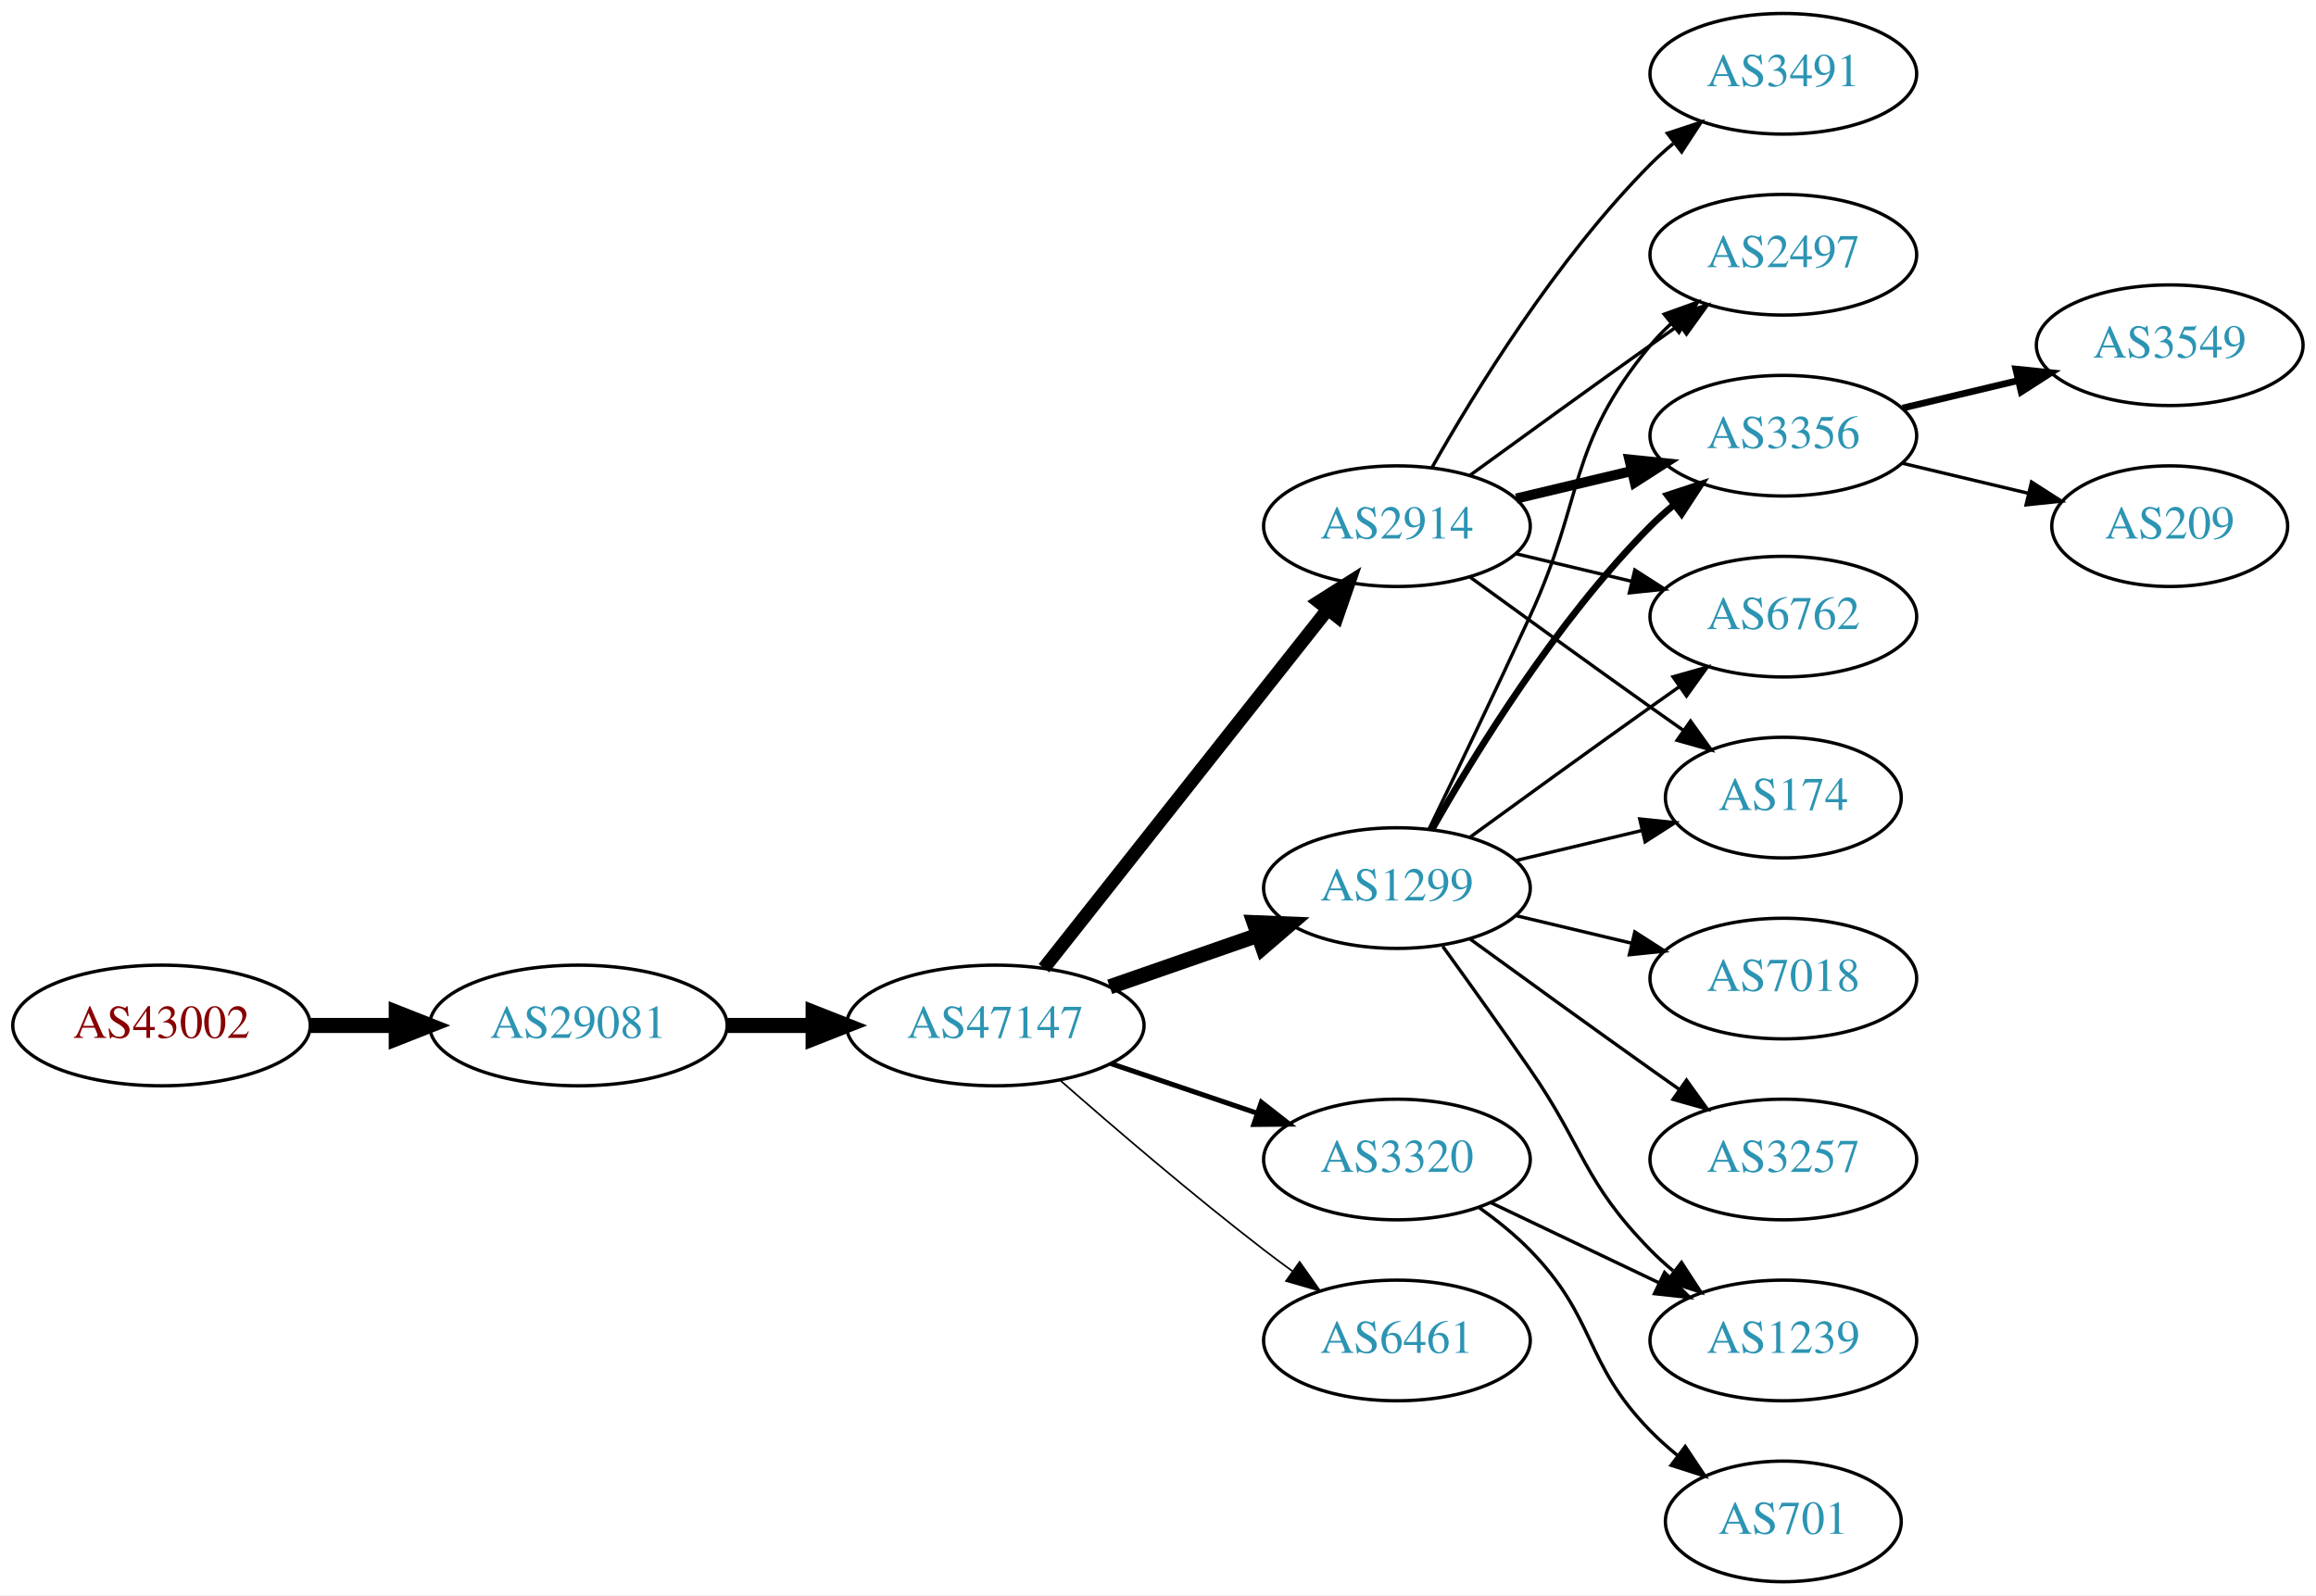
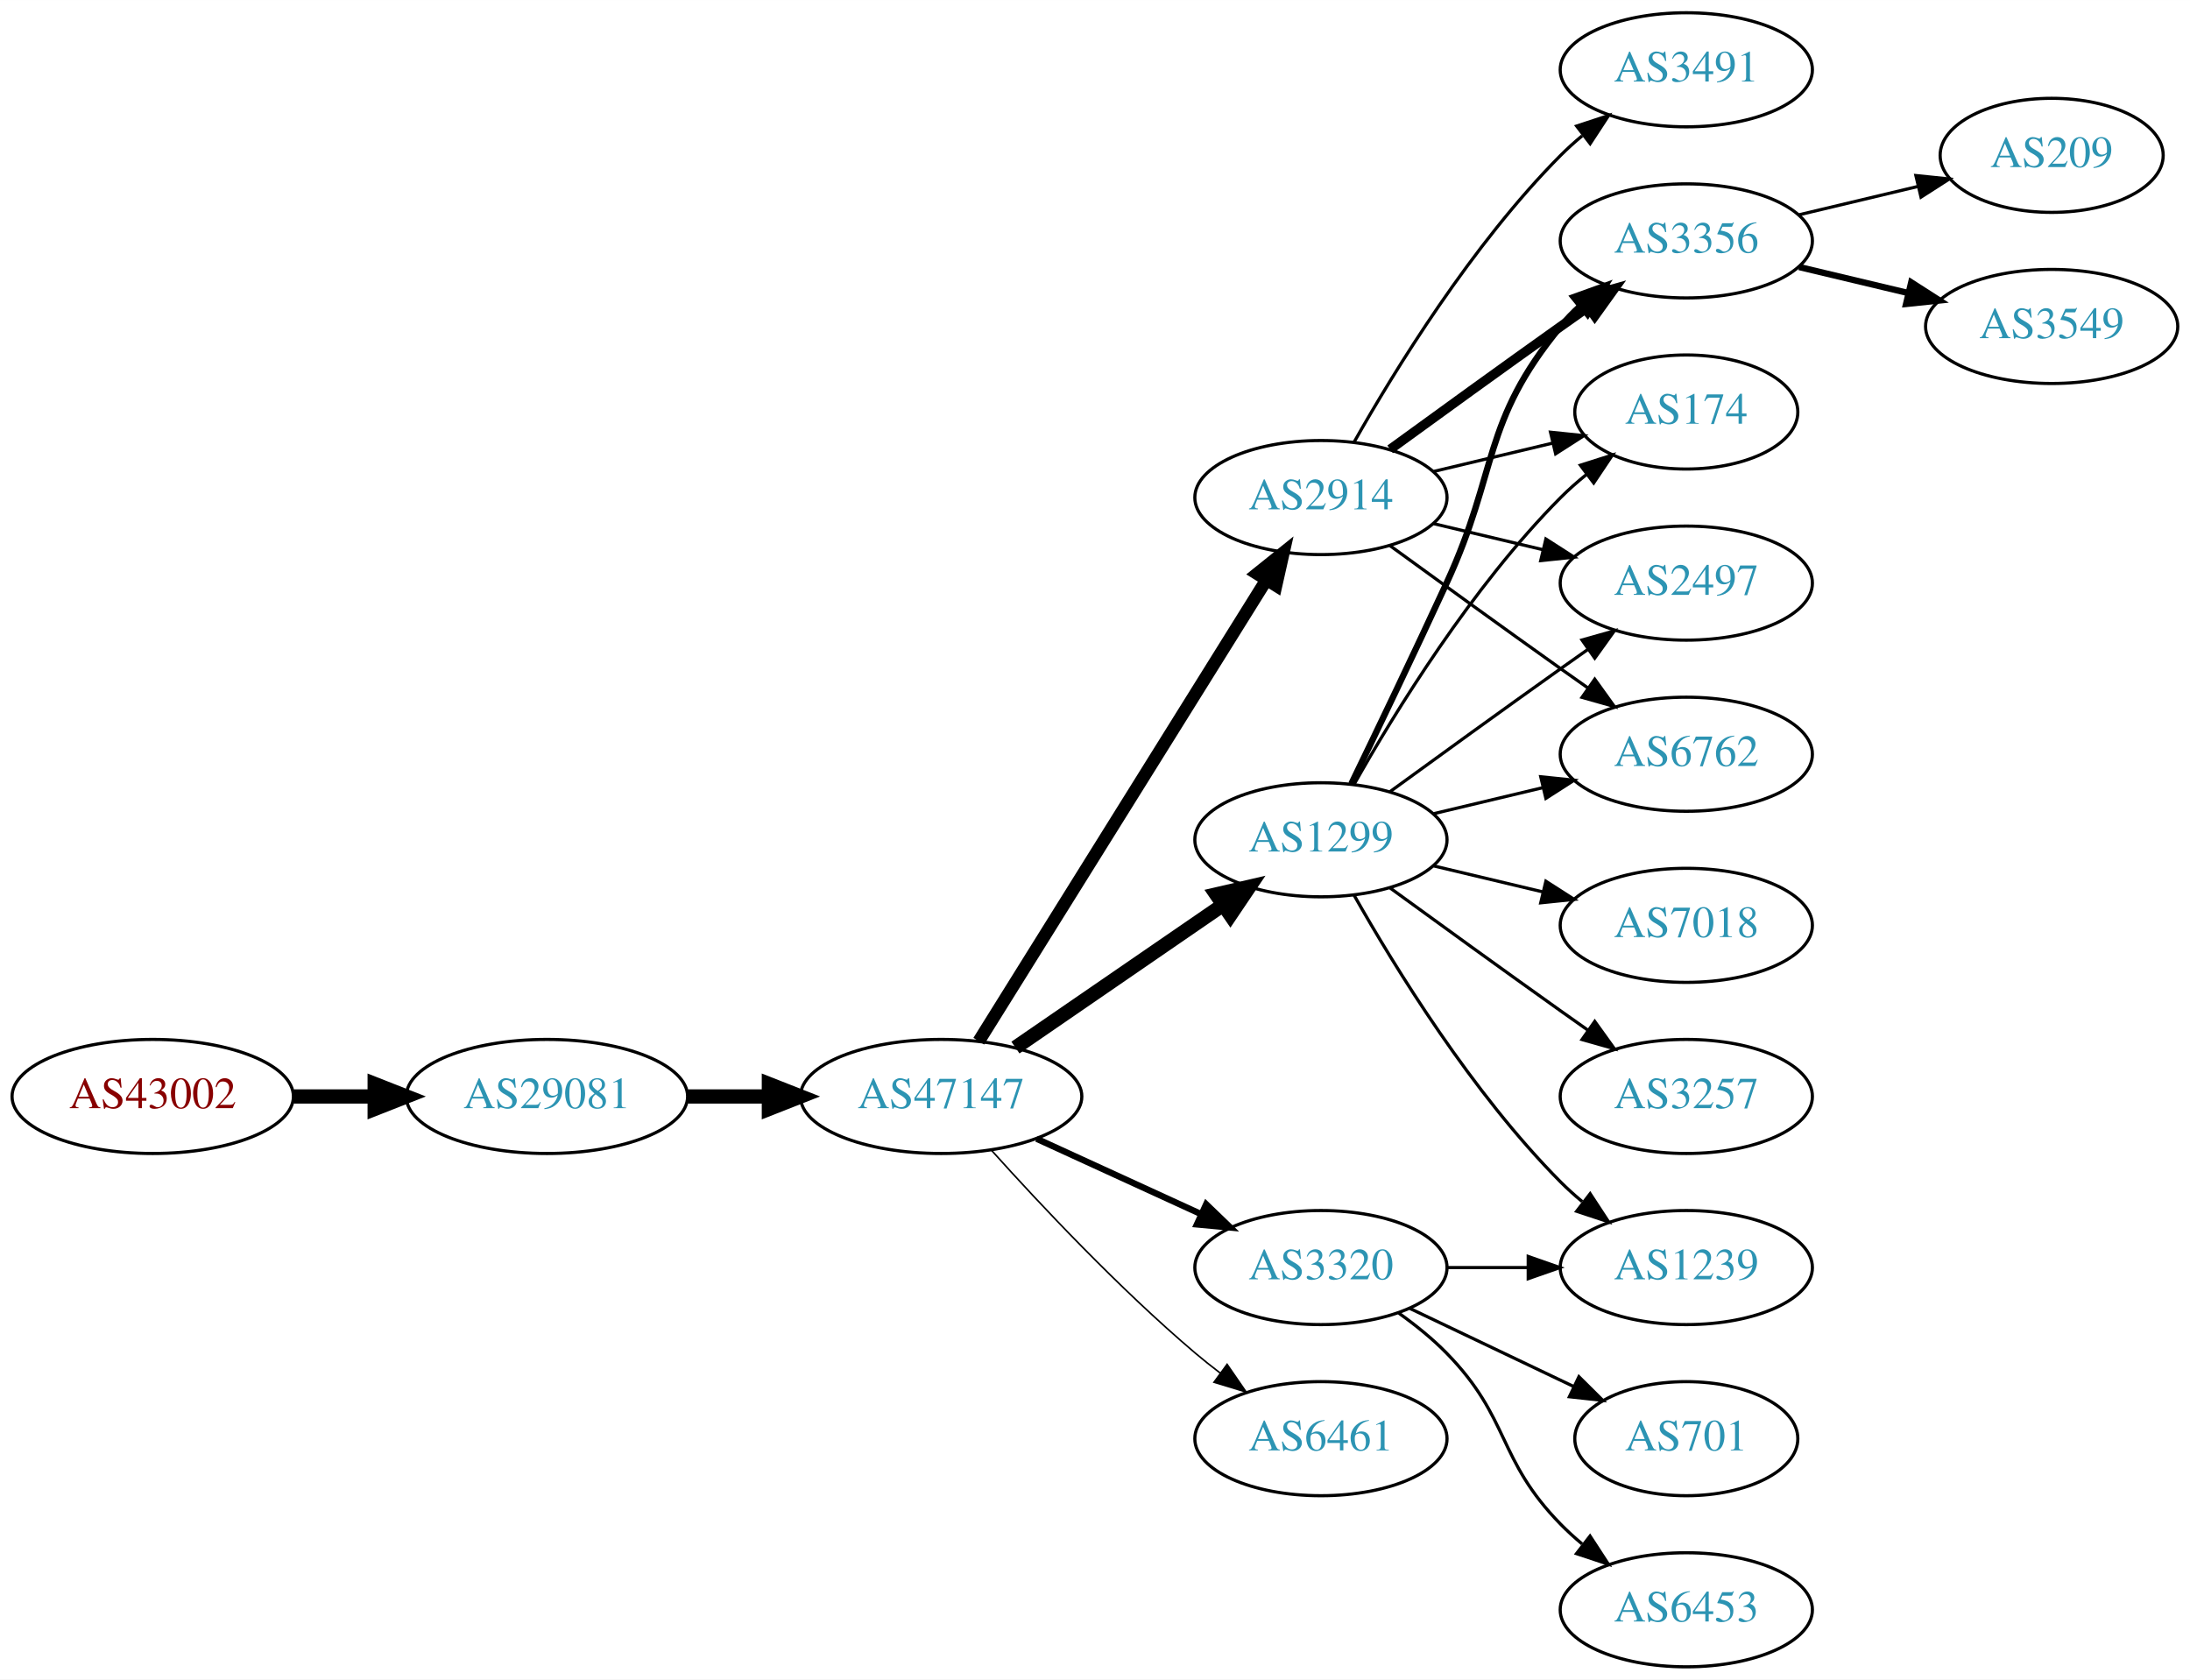
- <svg xmlns="http://www.w3.org/2000/svg" xmlns:xlink="http://www.w3.org/1999/xlink" width="691pt" height="476pt" viewBox="0.00 0.00 691.06 476.00">
-   <g id="graph0" class="graph" transform="scale(1 1) rotate(0) translate(4 472)">
-     <polygon fill="white" stroke="none" points="-4,4 -4,-472 687.055,-472 687.055,4 -4,4" />
+ <svg xmlns="http://www.w3.org/2000/svg" xmlns:xlink="http://www.w3.org/1999/xlink" width="691pt" height="530pt" viewBox="0.00 0.00 691.06 530.00">
+   <g id="graph0" class="graph" transform="scale(1 1) rotate(0) translate(4 526)">
+     <polygon fill="white" stroke="none" points="-4,4 -4,-526 687.055,-526 687.055,4 -4,4" />
    <g id="node1" class="node">
      <g id="a_node1">
        <a xlink:href="/asn/43002" xlink:title="AS43002 ~ Klipso GmbH [AT]">
-           <ellipse fill="#ffffff" stroke="black" cx="44.196" cy="-166" rx="44.393" ry="18" />
-           <text text-anchor="middle" x="44.196" y="-162.3" font-family="Times,serif" font-size="14.00" fill="#880000">AS43002</text>
+           <ellipse fill="#ffffff" stroke="black" cx="44.196" cy="-180" rx="44.393" ry="18" />
+           <text text-anchor="middle" x="44.196" y="-176.3" font-family="Times,serif" font-size="14.00" fill="#880000">AS43002</text>
        </a>
      </g>
    </g>
    <g id="node2" class="node">
      <g id="a_node2">
        <a xlink:href="/asn/29081" xlink:title="AS29081 ~ WVNET-AT-AS [AT]">
-           <ellipse fill="#ffffff" stroke="black" cx="168.588" cy="-166" rx="44.393" ry="18" />
-           <text text-anchor="middle" x="168.588" y="-162.3" font-family="Times,serif" font-size="14.00" fill="#2c94b3">AS29081</text>
+           <ellipse fill="#ffffff" stroke="black" cx="168.588" cy="-180" rx="44.393" ry="18" />
+           <text text-anchor="middle" x="168.588" y="-176.3" font-family="Times,serif" font-size="14.00" fill="#2c94b3">AS29081</text>
        </a>
      </g>
    </g>
    <g id="edge1" class="edge">
-       <path fill="none" stroke="black" stroke-width="4.5" d="M88.692,-166C96.898,-166 105.569,-166 114.041,-166" />
-       <polygon fill="black" stroke="black" stroke-width="4.5" points="114.233,-169.938 124.233,-166 114.233,-162.063 114.233,-169.938" />
+       <path fill="none" stroke="black" stroke-width="4.5" d="M88.692,-180C96.898,-180 105.569,-180 114.041,-180" />
+       <polygon fill="black" stroke="black" stroke-width="4.5" points="114.233,-183.938 124.233,-180 114.233,-176.063 114.233,-183.938" />
    </g>
    <g id="node3" class="node">
      <g id="a_node3">
        <a xlink:href="/asn/47147" xlink:title="AS47147 ~ ANEXIA Internetdienstleistungs GmbH [AT]">
-           <ellipse fill="#ffffff" stroke="black" cx="292.98" cy="-166" rx="44.393" ry="18" />
-           <text text-anchor="middle" x="292.98" y="-162.3" font-family="Times,serif" font-size="14.00" fill="#2c94b3">AS47147</text>
+           <ellipse fill="#ffffff" stroke="black" cx="292.98" cy="-180" rx="44.393" ry="18" />
+           <text text-anchor="middle" x="292.98" y="-176.3" font-family="Times,serif" font-size="14.00" fill="#2c94b3">AS47147</text>
        </a>
      </g>
    </g>
    <g id="edge2" class="edge">
-       <path fill="none" stroke="black" stroke-width="4.5" d="M213.084,-166C221.29,-166 229.961,-166 238.434,-166" />
-       <polygon fill="black" stroke="black" stroke-width="4.5" points="238.625,-169.938 248.625,-166 238.625,-162.063 238.625,-169.938" />
+       <path fill="none" stroke="black" stroke-width="4.5" d="M213.084,-180C221.29,-180 229.961,-180 238.434,-180" />
+       <polygon fill="black" stroke="black" stroke-width="4.5" points="238.625,-183.938 248.625,-180 238.625,-176.063 238.625,-183.938" />
    </g>
    <g id="node4" class="node">
      <g id="a_node4">
        <a xlink:href="/asn/1299" xlink:title="AS1299 ~ Telia Carrier [EU]">
-           <ellipse fill="#ffffff" stroke="black" cx="412.823" cy="-207" rx="39.794" ry="18" />
-           <text text-anchor="middle" x="412.823" y="-203.3" font-family="Times,serif" font-size="14.00" fill="#2c94b3">AS1299</text>
+           <ellipse fill="#ffffff" stroke="black" cx="412.823" cy="-261" rx="39.794" ry="18" />
+           <text text-anchor="middle" x="412.823" y="-257.3" font-family="Times,serif" font-size="14.00" fill="#2c94b3">AS1299</text>
        </a>
      </g>
    </g>
    <g id="edge3" class="edge">
-       <path fill="none" stroke="black" stroke-width="4.5" d="M327.12,-177.53C340.837,-182.302 356.877,-187.883 371.286,-192.896" />
-       <polygon fill="black" stroke="black" stroke-width="4.5" points="370.214,-196.692 380.953,-196.26 372.802,-189.255 370.214,-196.692" />
+       <path fill="none" stroke="black" stroke-width="4.5" d="M316.423,-195.426C335.004,-208.198 361.565,-226.455 381.945,-240.463" />
+       <polygon fill="black" stroke="black" stroke-width="4.5" points="379.788,-243.758 390.259,-246.178 384.249,-237.269 379.788,-243.758" />
    </g>
    <g id="node5" class="node">
      <g id="a_node5">
-         <a xlink:href="/asn/2914" xlink:title="AS2914 ~ NTT America, Inc. [US]">
-           <ellipse fill="#ffffff" stroke="black" cx="412.823" cy="-315" rx="39.794" ry="18" />
-           <text text-anchor="middle" x="412.823" y="-311.3" font-family="Times,serif" font-size="14.00" fill="#2c94b3">AS2914</text>
-         </a>
-       </g>
-     </g>
-     <g id="edge4" class="edge">
-       <path fill="none" stroke="black" stroke-width="4" d="M307.498,-183.092C328.276,-209.364 368.168,-259.802 392.149,-290.125" />
-       <polygon fill="black" stroke="black" stroke-width="4" points="389.514,-292.435 398.463,-298.107 395.004,-288.093 389.514,-292.435" />
-     </g>
-     <g id="node6" class="node">
-       <g id="a_node6">
        <a xlink:href="/asn/6461" xlink:title="AS6461 ~ Zayo Bandwidth [US]">
          <ellipse fill="#ffffff" stroke="black" cx="412.823" cy="-72" rx="39.794" ry="18" />
          <text text-anchor="middle" x="412.823" y="-68.3" font-family="Times,serif" font-size="14.00" fill="#2c94b3">AS6461</text>
        </a>
      </g>
    </g>
+     <g id="edge4" class="edge">
+       <path fill="none" stroke="black" stroke-width="0.5" d="M308.913,-162.956C324.239,-145.903 349.175,-119.35 373.176,-99 375.674,-96.883 378.334,-94.768 381.045,-92.707" />
+       <polygon fill="black" stroke="black" stroke-width="0.5" points="383.212,-95.459 389.222,-86.734 379.082,-89.806 383.212,-95.459" />
+     </g>
+     <g id="node6" class="node">
+       <g id="a_node6">
+         <a xlink:href="/asn/2914" xlink:title="AS2914 ~ NTT America, Inc. [US]">
+           <ellipse fill="#ffffff" stroke="black" cx="412.823" cy="-369" rx="39.794" ry="18" />
+           <text text-anchor="middle" x="412.823" y="-365.3" font-family="Times,serif" font-size="14.00" fill="#2c94b3">AS2914</text>
+         </a>
+       </g>
+     </g>
    <g id="edge5" class="edge">
-       <path fill="none" stroke="black" stroke-width="0.5" d="M312.459,-149.527C328.259,-135.648 351.769,-115.477 373.176,-99 375.919,-96.889 378.809,-94.739 381.725,-92.62" />
-       <polygon fill="black" stroke="black" stroke-width="0.5" points="383.792,-95.445 389.903,-86.791 379.728,-89.745 383.792,-95.445" />
+       <path fill="none" stroke="black" stroke-width="4" d="M304.856,-197.442C325.639,-230.775 371.099,-303.686 395.528,-342.866" />
+       <polygon fill="black" stroke="black" stroke-width="4" points="392.713,-344.966 400.974,-351.6 398.653,-341.263 392.713,-344.966" />
    </g>
    <g id="node7" class="node">
      <g id="a_node7">
        <a xlink:href="/asn/3320" xlink:title="AS3320 ~ DTAG [DE]">
          <ellipse fill="#ffffff" stroke="black" cx="412.823" cy="-126" rx="39.794" ry="18" />
          <text text-anchor="middle" x="412.823" y="-122.3" font-family="Times,serif" font-size="14.00" fill="#2c94b3">AS3320</text>
        </a>
      </g>
    </g>
    <g id="edge6" class="edge">
-       <path fill="none" stroke="black" stroke-width="1.5" d="M327.434,-154.645C341.035,-150.028 356.877,-144.651 371.138,-139.81" />
-       <polygon fill="black" stroke="black" stroke-width="1.5" points="372.368,-143.089 380.712,-136.56 370.118,-136.46 372.368,-143.089" />
+       <path fill="none" stroke="black" stroke-width="2" d="M323.11,-166.652C338.721,-159.498 358.119,-150.609 374.791,-142.97" />
+       <polygon fill="black" stroke="black" stroke-width="2" points="376.61,-145.986 384.243,-138.638 373.694,-139.622 376.61,-145.986" />
    </g>
    <g id="node8" class="node">
      <g id="a_node8">
        <a xlink:href="/asn/3356" xlink:title="AS3356 ~ Level 3 Parent, LLC [US]">
-           <ellipse fill="#ffffff" stroke="black" cx="528.116" cy="-342" rx="39.794" ry="18" />
-           <text text-anchor="middle" x="528.116" y="-338.3" font-family="Times,serif" font-size="14.00" fill="#2c94b3">AS3356</text>
-         </a>
-       </g>
-     </g>
-     <g id="edge17" class="edge">
-       <path fill="none" stroke="black" stroke-width="2" d="M423.283,-224.49C436.065,-247.096 460.497,-286.886 488.469,-315 490.58,-317.121 492.876,-319.188 495.262,-321.171" />
-       <polygon fill="black" stroke="black" stroke-width="2" points="493.514,-324.242 503.577,-327.556 497.777,-318.69 493.514,-324.242" />
+           <ellipse fill="#ffffff" stroke="black" cx="528.116" cy="-450" rx="39.794" ry="18" />
+           <text text-anchor="middle" x="528.116" y="-446.3" font-family="Times,serif" font-size="14.00" fill="#2c94b3">AS3356</text>
+         </a>
+       </g>
+     </g>
+     <g id="edge7" class="edge">
+       <path fill="none" stroke="black" stroke-width="2" d="M422.404,-278.633C430.328,-294.998 442.364,-320.065 452.469,-342 468.953,-377.781 463.405,-392.606 488.469,-423 490.325,-425.25 492.412,-427.396 494.631,-429.424" />
+       <polygon fill="black" stroke="black" stroke-width="2" points="492.566,-432.256 502.535,-435.844 496.979,-426.823 492.566,-432.256" />
    </g>
    <g id="node9" class="node">
      <g id="a_node9">
+         <a xlink:href="/asn/174" xlink:title="AS174 ~ Cogent Communications [US]">
+           <ellipse fill="#ffffff" stroke="black" cx="528.116" cy="-396" rx="35.194" ry="18" />
+           <text text-anchor="middle" x="528.116" y="-392.3" font-family="Times,serif" font-size="14.00" fill="#2c94b3">AS174</text>
+         </a>
+       </g>
+     </g>
+     <g id="edge8" class="edge">
+       <path fill="none" stroke="black" d="M423.283,-278.49C436.065,-301.096 460.497,-340.886 488.469,-369 490.97,-371.513 493.73,-373.949 496.591,-376.261" />
+       <polygon fill="black" stroke="black" points="494.69,-379.21 504.789,-382.413 498.892,-373.611 494.69,-379.21" />
+     </g>
+     <g id="node10" class="node">
+       <g id="a_node10">
+         <a xlink:href="/asn/7018" xlink:title="AS7018 ~ AT&amp;T Services, Inc. [US]">
+           <ellipse fill="#ffffff" stroke="black" cx="528.116" cy="-234" rx="39.794" ry="18" />
+           <text text-anchor="middle" x="528.116" y="-230.3" font-family="Times,serif" font-size="14.00" fill="#2c94b3">AS7018</text>
+         </a>
+       </g>
+     </g>
+     <g id="edge9" class="edge">
+       <path fill="none" stroke="black" d="M448.43,-252.752C459.301,-250.162 471.456,-247.265 482.898,-244.538" />
+       <polygon fill="black" stroke="black" points="483.804,-247.92 492.721,-242.197 482.182,-241.111 483.804,-247.92" />
+     </g>
+     <g id="node11" class="node">
+       <g id="a_node11">
+         <a xlink:href="/asn/2497" xlink:title="AS2497 ~ Internet Initiative Japan Inc. [JP]">
+           <ellipse fill="#ffffff" stroke="black" cx="528.116" cy="-342" rx="39.794" ry="18" />
+           <text text-anchor="middle" x="528.116" y="-338.3" font-family="Times,serif" font-size="14.00" fill="#2c94b3">AS2497</text>
+         </a>
+       </g>
+     </g>
+     <g id="edge10" class="edge">
+       <path fill="none" stroke="black" d="M434.671,-276.222C449.605,-287.091 470.219,-302.025 488.469,-315 491.29,-317.005 494.233,-319.085 497.181,-321.159" />
+       <polygon fill="black" stroke="black" points="495.208,-324.05 505.406,-326.926 499.227,-318.319 495.208,-324.05" />
+     </g>
+     <g id="node12" class="node">
+       <g id="a_node12">
+         <a xlink:href="/asn/3257" xlink:title="AS3257 ~ GTT [DE]">
+           <ellipse fill="#ffffff" stroke="black" cx="528.116" cy="-180" rx="39.794" ry="18" />
+           <text text-anchor="middle" x="528.116" y="-176.3" font-family="Times,serif" font-size="14.00" fill="#2c94b3">AS3257</text>
+         </a>
+       </g>
+     </g>
+     <g id="edge11" class="edge">
+       <path fill="none" stroke="black" d="M434.671,-245.778C449.605,-234.909 470.219,-219.975 488.469,-207 491.29,-204.995 494.233,-202.915 497.181,-200.841" />
+       <polygon fill="black" stroke="black" points="499.227,-203.681 505.406,-195.074 495.208,-197.95 499.227,-203.681" />
+     </g>
+     <g id="node13" class="node">
+       <g id="a_node13">
+         <a xlink:href="/asn/1239" xlink:title="AS1239 ~ Sprint [US]">
+           <ellipse fill="#ffffff" stroke="black" cx="528.116" cy="-126" rx="39.794" ry="18" />
+           <text text-anchor="middle" x="528.116" y="-122.3" font-family="Times,serif" font-size="14.00" fill="#2c94b3">AS1239</text>
+         </a>
+       </g>
+     </g>
+     <g id="edge12" class="edge">
+       <path fill="none" stroke="black" d="M423.283,-243.51C436.065,-220.904 460.497,-181.114 488.469,-153 490.58,-150.879 492.876,-148.812 495.262,-146.829" />
+       <polygon fill="black" stroke="black" points="497.777,-149.31 503.577,-140.444 493.514,-143.758 497.777,-149.31" />
+     </g>
+     <g id="node14" class="node">
+       <g id="a_node14">
        <a xlink:href="/asn/6762" xlink:title="AS6762 ~ TELECOM ITALIA SPARKLE S.p.A. [IT]">
          <ellipse fill="#ffffff" stroke="black" cx="528.116" cy="-288" rx="39.794" ry="18" />
          <text text-anchor="middle" x="528.116" y="-284.3" font-family="Times,serif" font-size="14.00" fill="#2c94b3">AS6762</text>
        </a>
      </g>
    </g>
-     <g id="edge20" class="edge">
-       <path fill="none" stroke="black" d="M434.671,-222.222C449.605,-233.091 470.219,-248.025 488.469,-261 491.29,-263.005 494.233,-265.085 497.181,-267.159" />
-       <polygon fill="black" stroke="black" points="495.208,-270.05 505.406,-272.926 499.227,-264.319 495.208,-270.05" />
-     </g>
-     <g id="node10" class="node">
-       <g id="a_node10">
-         <a xlink:href="/asn/174" xlink:title="AS174 ~ Cogent Communications [US]">
-           <ellipse fill="#ffffff" stroke="black" cx="528.116" cy="-234" rx="35.194" ry="18" />
-           <text text-anchor="middle" x="528.116" y="-230.3" font-family="Times,serif" font-size="14.00" fill="#2c94b3">AS174</text>
-         </a>
-       </g>
+     <g id="edge13" class="edge">
+       <path fill="none" stroke="black" d="M448.43,-269.248C459.301,-271.838 471.456,-274.735 482.898,-277.462" />
+       <polygon fill="black" stroke="black" points="482.182,-280.889 492.721,-279.803 483.804,-274.08 482.182,-280.889" />
+     </g>
+     <g id="edge15" class="edge">
+       <path fill="none" stroke="black" stroke-width="3" d="M434.671,-384.222C449.605,-395.091 470.219,-410.025 488.469,-423 491.29,-425.005 494.233,-427.085 497.181,-429.159" />
+       <polygon fill="black" stroke="black" stroke-width="3" points="495.208,-432.05 505.406,-434.926 499.227,-426.319 495.208,-432.05" />
+     </g>
+     <g id="edge17" class="edge">
+       <path fill="none" stroke="black" d="M448.43,-377.248C460.225,-380.058 473.529,-383.229 485.797,-386.153" />
+       <polygon fill="black" stroke="black" points="485.263,-389.624 495.802,-388.537 486.886,-382.814 485.263,-389.624" />
+     </g>
+     <g id="edge14" class="edge">
+       <path fill="none" stroke="black" d="M448.43,-360.752C459.301,-358.162 471.456,-355.265 482.898,-352.538" />
+       <polygon fill="black" stroke="black" points="483.804,-355.92 492.721,-350.197 482.182,-349.111 483.804,-355.92" />
+     </g>
+     <g id="edge18" class="edge">
+       <path fill="none" stroke="black" d="M434.671,-353.778C449.605,-342.909 470.219,-327.975 488.469,-315 491.29,-312.995 494.233,-310.915 497.181,-308.841" />
+       <polygon fill="black" stroke="black" points="499.227,-311.681 505.406,-303.074 495.208,-305.95 499.227,-311.681" />
+     </g>
+     <g id="node15" class="node">
+       <g id="a_node15">
+         <a xlink:href="/asn/3491" xlink:title="AS3491 ~ PCCW Global, Inc. [US]">
+           <ellipse fill="#ffffff" stroke="black" cx="528.116" cy="-504" rx="39.794" ry="18" />
+           <text text-anchor="middle" x="528.116" y="-500.3" font-family="Times,serif" font-size="14.00" fill="#2c94b3">AS3491</text>
+         </a>
+       </g>
+     </g>
+     <g id="edge16" class="edge">
+       <path fill="none" stroke="black" d="M423.283,-386.49C436.065,-409.096 460.497,-448.886 488.469,-477 490.58,-479.121 492.876,-481.188 495.262,-483.171" />
+       <polygon fill="black" stroke="black" points="493.514,-486.242 503.577,-489.556 497.777,-480.69 493.514,-486.242" />
    </g>
    <g id="edge21" class="edge">
-       <path fill="none" stroke="black" d="M448.43,-215.248C460.225,-218.058 473.529,-221.229 485.797,-224.153" />
-       <polygon fill="black" stroke="black" points="485.263,-227.624 495.802,-226.537 486.886,-220.814 485.263,-227.624" />
-     </g>
-     <g id="node12" class="node">
-       <g id="a_node12">
-         <a xlink:href="/asn/2497" xlink:title="AS2497 ~ Internet Initiative Japan Inc. [JP]">
-           <ellipse fill="#ffffff" stroke="black" cx="528.116" cy="-396" rx="39.794" ry="18" />
-           <text text-anchor="middle" x="528.116" y="-392.3" font-family="Times,serif" font-size="14.00" fill="#2c94b3">AS2497</text>
+       <path fill="none" stroke="black" d="M452.495,-126C460.698,-126 469.462,-126 477.994,-126" />
+       <polygon fill="black" stroke="black" points="478.233,-129.5 488.233,-126 478.233,-122.5 478.233,-129.5" />
+     </g>
+     <g id="node18" class="node">
+       <g id="a_node18">
+         <a xlink:href="/asn/701" xlink:title="AS701 ~ UUNET [US]">
+           <ellipse fill="#ffffff" stroke="black" cx="528.116" cy="-72" rx="35.194" ry="18" />
+           <text text-anchor="middle" x="528.116" y="-68.3" font-family="Times,serif" font-size="14.00" fill="#2c94b3">AS701</text>
        </a>
      </g>
    </g>
    <g id="edge22" class="edge">
-       <path fill="none" stroke="black" d="M422.404,-224.633C430.328,-240.998 442.364,-266.065 452.469,-288 468.953,-323.781 463.405,-338.606 488.469,-369 490.325,-371.25 492.412,-373.396 494.631,-375.424" />
-       <polygon fill="black" stroke="black" points="492.566,-378.256 502.535,-381.844 496.979,-372.823 492.566,-378.256" />
+       <path fill="none" stroke="black" d="M440.959,-113.066C456.391,-105.71 475.877,-96.423 492.412,-88.541" />
+       <polygon fill="black" stroke="black" points="494.232,-91.551 501.754,-84.089 491.221,-85.232 494.232,-91.551" />
+     </g>
+     <g id="node19" class="node">
+       <g id="a_node19">
+         <a xlink:href="/asn/6453" xlink:title="AS6453 ~ TATA COMMUNICATIONS (AMERICA) INC [US]">
+           <ellipse fill="#ffffff" stroke="black" cx="528.116" cy="-18" rx="39.794" ry="18" />
+           <text text-anchor="middle" x="528.116" y="-14.3" font-family="Times,serif" font-size="14.00" fill="#2c94b3">AS6453</text>
+         </a>
+       </g>
+     </g>
+     <g id="edge23" class="edge">
+       <path fill="none" stroke="black" d="M437.417,-111.611C442.673,-107.852 448.005,-103.563 452.469,-99 472.642,-78.383 468.297,-65.617 488.469,-45 490.562,-42.861 492.846,-40.782 495.222,-38.79" />
+       <polygon fill="black" stroke="black" points="497.741,-41.268 503.522,-32.389 493.466,-35.725 497.741,-41.268" />
    </g>
    <g id="node16" class="node">
      <g id="a_node16">
-         <a xlink:href="/asn/1239" xlink:title="AS1239 ~ Sprint [US]">
-           <ellipse fill="#ffffff" stroke="black" cx="528.116" cy="-72" rx="39.794" ry="18" />
-           <text text-anchor="middle" x="528.116" y="-68.3" font-family="Times,serif" font-size="14.00" fill="#2c94b3">AS1239</text>
+         <a xlink:href="/asn/209" xlink:title="AS209 ~ CenturyLink Communications, LLC [US]">
+           <ellipse fill="#ffffff" stroke="black" cx="643.409" cy="-477" rx="35.194" ry="18" />
+           <text text-anchor="middle" x="643.409" y="-473.3" font-family="Times,serif" font-size="14.00" fill="#2c94b3">AS209</text>
        </a>
      </g>
    </g>
    <g id="edge19" class="edge">
-       <path fill="none" stroke="black" d="M426.502,-189.594C434.118,-179.063 443.95,-165.33 452.469,-153 468.865,-129.269 468.297,-119.617 488.469,-99 490.562,-96.861 492.846,-94.782 495.222,-92.79" />
-       <polygon fill="black" stroke="black" points="497.741,-95.268 503.522,-86.389 493.466,-89.725 497.741,-95.268" />
+       <path fill="none" stroke="black" d="M563.723,-458.248C575.518,-461.058 588.822,-464.229 601.09,-467.153" />
+       <polygon fill="black" stroke="black" points="600.556,-470.624 611.095,-469.537 602.179,-463.814 600.556,-470.624" />
    </g>
    <g id="node17" class="node">
      <g id="a_node17">
-         <a xlink:href="/asn/3257" xlink:title="AS3257 ~ GTT [DE]">
-           <ellipse fill="#ffffff" stroke="black" cx="528.116" cy="-126" rx="39.794" ry="18" />
-           <text text-anchor="middle" x="528.116" y="-122.3" font-family="Times,serif" font-size="14.00" fill="#2c94b3">AS3257</text>
-         </a>
-       </g>
-     </g>
-     <g id="edge16" class="edge">
-       <path fill="none" stroke="black" d="M434.671,-191.778C449.605,-180.909 470.219,-165.975 488.469,-153 491.29,-150.995 494.233,-148.915 497.181,-146.841" />
-       <polygon fill="black" stroke="black" points="499.227,-149.681 505.406,-141.074 495.208,-143.95 499.227,-149.681" />
-     </g>
-     <g id="node18" class="node">
-       <g id="a_node18">
-         <a xlink:href="/asn/7018" xlink:title="AS7018 ~ AT&amp;T Services, Inc. [US]">
-           <ellipse fill="#ffffff" stroke="black" cx="528.116" cy="-180" rx="39.794" ry="18" />
-           <text text-anchor="middle" x="528.116" y="-176.3" font-family="Times,serif" font-size="14.00" fill="#2c94b3">AS7018</text>
-         </a>
-       </g>
-     </g>
-     <g id="edge18" class="edge">
-       <path fill="none" stroke="black" d="M448.43,-198.752C459.301,-196.162 471.456,-193.265 482.898,-190.538" />
-       <polygon fill="black" stroke="black" points="483.804,-193.92 492.721,-188.197 482.182,-187.111 483.804,-193.92" />
-     </g>
-     <g id="edge7" class="edge">
-       <path fill="none" stroke="black" stroke-width="3" d="M448.43,-323.248C459.301,-325.838 471.456,-328.735 482.898,-331.462" />
-       <polygon fill="black" stroke="black" stroke-width="3" points="482.182,-334.889 492.721,-333.803 483.804,-328.08 482.182,-334.889" />
-     </g>
-     <g id="edge8" class="edge">
-       <path fill="none" stroke="black" d="M448.43,-306.752C459.301,-304.162 471.456,-301.265 482.898,-298.538" />
-       <polygon fill="black" stroke="black" points="483.804,-301.92 492.721,-296.197 482.182,-295.111 483.804,-301.92" />
-     </g>
-     <g id="edge9" class="edge">
-       <path fill="none" stroke="black" d="M434.671,-299.778C449.605,-288.909 470.219,-273.975 488.469,-261 491.68,-258.718 495.049,-256.339 498.403,-253.982" />
-       <polygon fill="black" stroke="black" points="500.432,-256.834 506.614,-248.23 496.415,-251.101 500.432,-256.834" />
-     </g>
-     <g id="node11" class="node">
-       <g id="a_node11">
-         <a xlink:href="/asn/3491" xlink:title="AS3491 ~ PCCW Global, Inc. [US]">
-           <ellipse fill="#ffffff" stroke="black" cx="528.116" cy="-450" rx="39.794" ry="18" />
-           <text text-anchor="middle" x="528.116" y="-446.3" font-family="Times,serif" font-size="14.00" fill="#2c94b3">AS3491</text>
-         </a>
-       </g>
-     </g>
-     <g id="edge10" class="edge">
-       <path fill="none" stroke="black" d="M423.283,-332.49C436.065,-355.096 460.497,-394.886 488.469,-423 490.58,-425.121 492.876,-427.188 495.262,-429.171" />
-       <polygon fill="black" stroke="black" points="493.514,-432.242 503.577,-435.556 497.777,-426.69 493.514,-432.242" />
-     </g>
-     <g id="edge11" class="edge">
-       <path fill="none" stroke="black" d="M434.671,-330.222C449.605,-341.091 470.219,-356.025 488.469,-369 491.29,-371.005 494.233,-373.085 497.181,-375.159" />
-       <polygon fill="black" stroke="black" points="495.208,-378.05 505.406,-380.926 499.227,-372.319 495.208,-378.05" />
-     </g>
-     <g id="node15" class="node">
-       <g id="a_node15">
-         <a xlink:href="/asn/701" xlink:title="AS701 ~ UUNET [US]">
-           <ellipse fill="#ffffff" stroke="black" cx="528.116" cy="-18" rx="35.194" ry="18" />
-           <text text-anchor="middle" x="528.116" y="-14.3" font-family="Times,serif" font-size="14.00" fill="#2c94b3">AS701</text>
-         </a>
-       </g>
-     </g>
-     <g id="edge14" class="edge">
-       <path fill="none" stroke="black" d="M437.417,-111.611C442.673,-107.852 448.005,-103.563 452.469,-99 472.642,-78.383 468.297,-65.617 488.469,-45 490.949,-42.466 493.695,-40.017 496.548,-37.696" />
-       <polygon fill="black" stroke="black" points="498.85,-40.343 504.733,-31.532 494.639,-34.752 498.85,-40.343" />
-     </g>
-     <g id="edge15" class="edge">
-       <path fill="none" stroke="black" d="M440.959,-113.066C455.953,-105.919 474.774,-96.948 490.998,-89.215" />
-       <polygon fill="black" stroke="black" points="492.68,-92.291 500.201,-84.829 489.668,-85.972 492.68,-92.291" />
-     </g>
-     <g id="node13" class="node">
-       <g id="a_node13">
        <a xlink:href="/asn/3549" xlink:title="AS3549 ~ Level 3 Parent, LLC [US]">
-           <ellipse fill="#ffffff" stroke="black" cx="643.409" cy="-369" rx="39.794" ry="18" />
-           <text text-anchor="middle" x="643.409" y="-365.3" font-family="Times,serif" font-size="14.00" fill="#2c94b3">AS3549</text>
-         </a>
-       </g>
-     </g>
-     <g id="edge12" class="edge">
-       <path fill="none" stroke="black" stroke-width="2" d="M563.723,-350.248C574.594,-352.838 586.749,-355.735 598.191,-358.462" />
-       <polygon fill="black" stroke="black" stroke-width="2" points="597.475,-361.889 608.014,-360.803 599.097,-355.08 597.475,-361.889" />
-     </g>
-     <g id="node14" class="node">
-       <g id="a_node14">
-         <a xlink:href="/asn/209" xlink:title="AS209 ~ CenturyLink Communications, LLC [US]">
-           <ellipse fill="#ffffff" stroke="black" cx="643.409" cy="-315" rx="35.194" ry="18" />
-           <text text-anchor="middle" x="643.409" y="-311.3" font-family="Times,serif" font-size="14.00" fill="#2c94b3">AS209</text>
-         </a>
-       </g>
-     </g>
-     <g id="edge13" class="edge">
-       <path fill="none" stroke="black" d="M563.723,-333.752C575.518,-330.942 588.822,-327.771 601.09,-324.847" />
-       <polygon fill="black" stroke="black" points="602.179,-328.186 611.095,-322.463 600.556,-321.376 602.179,-328.186" />
+           <ellipse fill="#ffffff" stroke="black" cx="643.409" cy="-423" rx="39.794" ry="18" />
+           <text text-anchor="middle" x="643.409" y="-419.3" font-family="Times,serif" font-size="14.00" fill="#2c94b3">AS3549</text>
+         </a>
+       </g>
+     </g>
+     <g id="edge20" class="edge">
+       <path fill="none" stroke="black" stroke-width="2" d="M563.723,-441.752C574.594,-439.162 586.749,-436.265 598.191,-433.538" />
+       <polygon fill="black" stroke="black" stroke-width="2" points="599.097,-436.92 608.014,-431.197 597.475,-430.111 599.097,-436.92" />
    </g>
  </g>
</svg>
